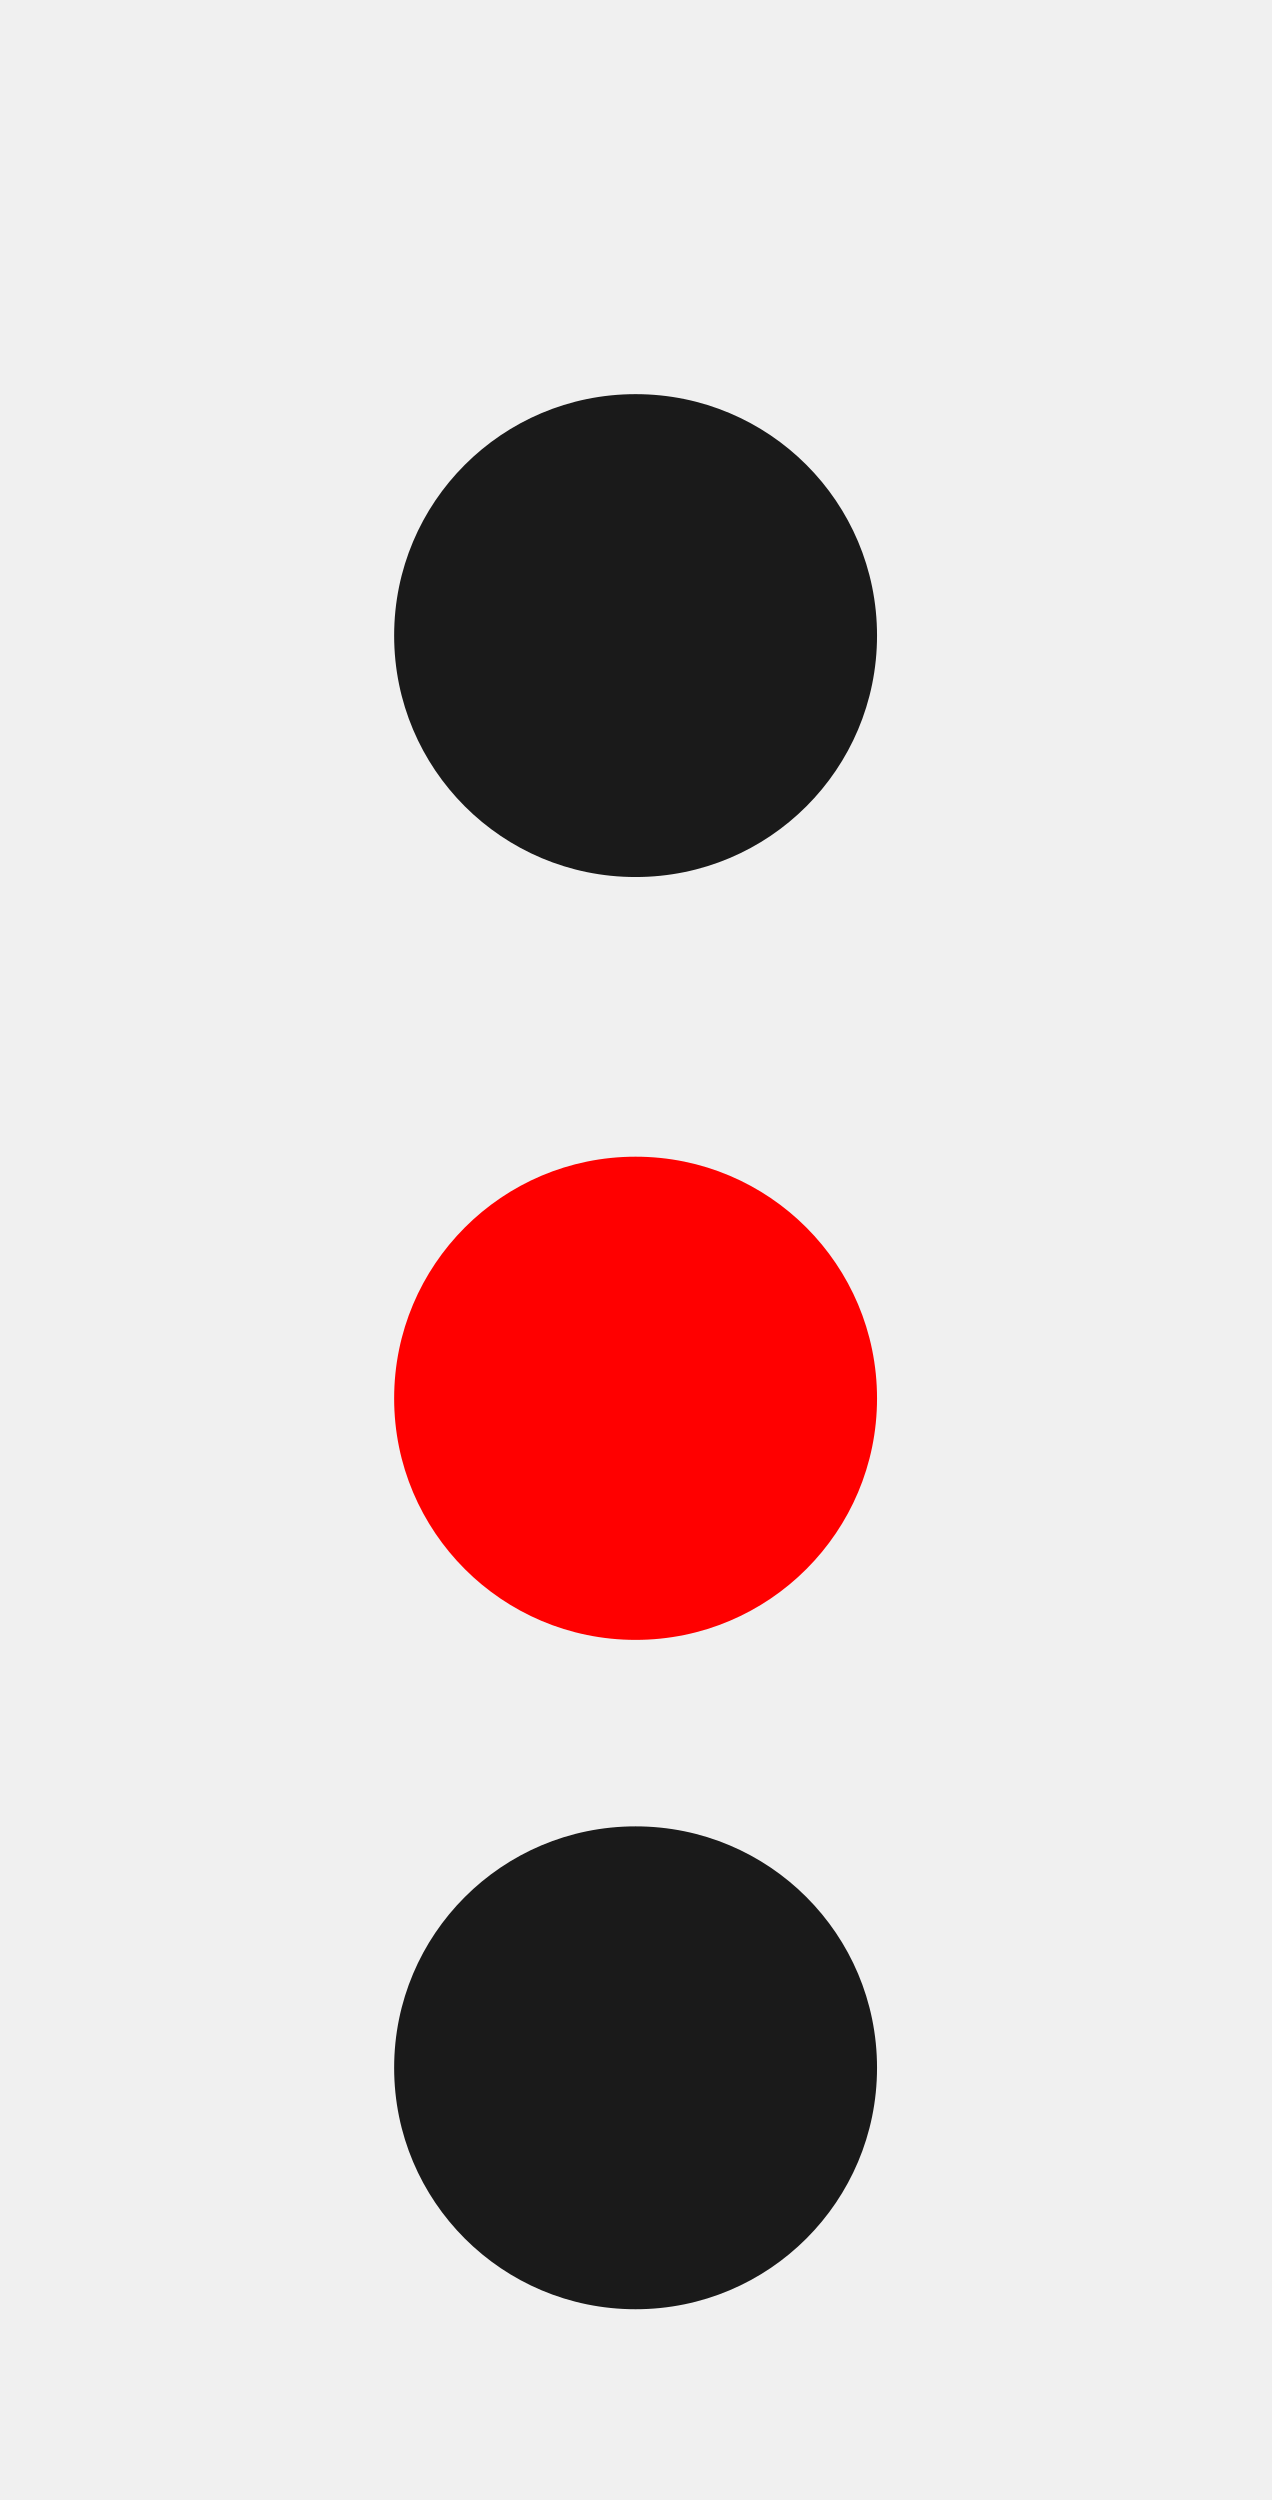
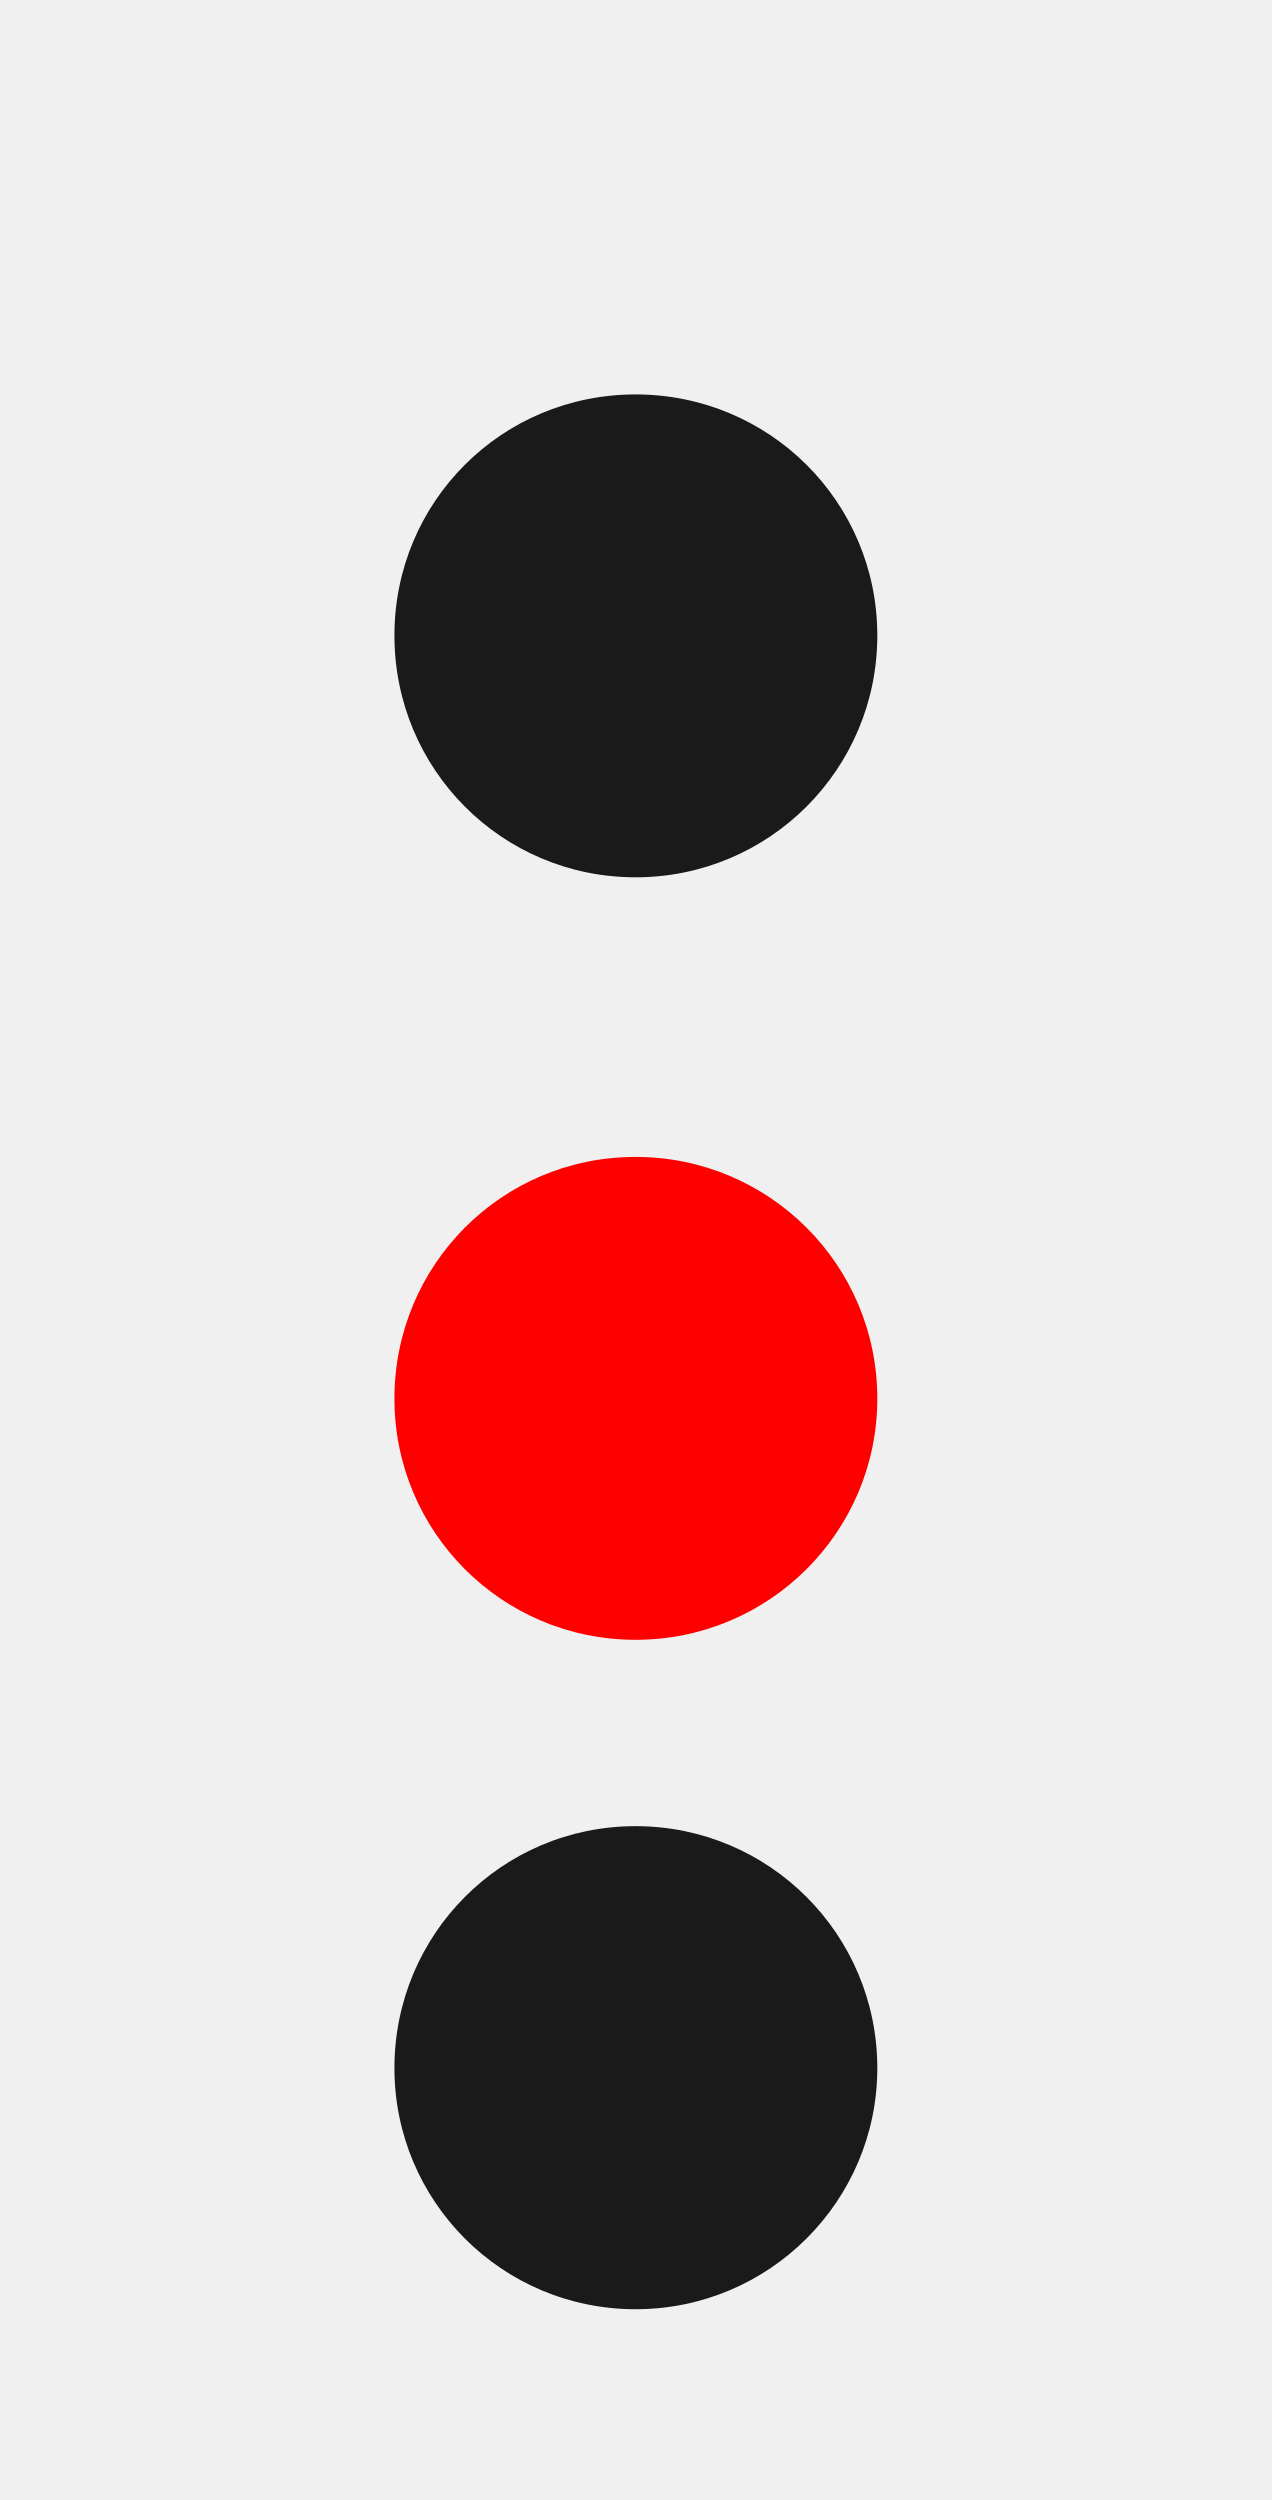
- <svg xmlns="http://www.w3.org/2000/svg" width="16" height="31.467" viewBox="0 0 16 31.467" version="1.1" id="svg9">
-   <defs id="defs9" />
-   <g id="g9" style="display:none">
-     <path fill-rule="nonzero" fill="#ffffff" fill-opacity="1" d="m 16,8 c 0,4.418 -3.582,8 -8,8 C 3.582,16 0,12.418 0,8 0,3.582 3.582,0 8,0 c 4.418,0 8,3.582 8,8 z m 0,0" id="path1" />
-     <path fill-rule="nonzero" fill="#ffffff" fill-opacity="1" d="m 16,23.465 c 0,4.422 -3.582,8 -8,8 -4.418,0 -8,-3.578 -8,-8 0,-4.418 3.582,-8 8,-8 4.418,0 8,3.582 8,8 z m 0,0" id="path2" />
-     <path fill-rule="nonzero" fill="#ffffff" fill-opacity="1" d="M 0,8 H 16 V 23.465 H 0 Z m 0,0" id="path3" />
-     <path fill-rule="nonzero" fill="#000000" fill-opacity="1" d="m 14.934,8 c 0,3.828 -3.105,6.934 -6.934,6.934 C 4.172,14.934 1.066,11.828 1.066,8 1.066,4.172 4.172,1.066 8,1.066 c 3.828,0 6.934,3.105 6.934,6.934 z m 0,0" id="path4" />
-     <path fill-rule="nonzero" fill="#000000" fill-opacity="1" d="m 14.934,23.465 c 0,3.832 -3.105,6.934 -6.934,6.934 -3.828,0 -6.934,-3.102 -6.934,-6.934 0,-3.828 3.105,-6.93 6.934,-6.93 3.828,0 6.934,3.102 6.934,6.93 z m 0,0" id="path5" />
-     <path fill-rule="nonzero" fill="#000000" fill-opacity="1" d="M 1.066,8 H 14.934 V 23.465 H 1.066 Z m 0,0" id="path6" />
-   </g>
-   <path fill-rule="nonzero" fill="#00ff00" fill-opacity="1" d="M 11.039,8 C 11.039,9.68 9.68,11.039 8,11.039 6.32,11.039 4.961,9.68 4.961,8 4.961,6.32 6.32,4.961 8,4.961 c 1.68,0 3.039,1.359 3.039,3.039 z m 0,0" id="path7" style="display:none" />
-   <path fill-rule="nonzero" fill="#ffff00" fill-opacity="1" d="m 11.039,26.027 c 0,1.68 -1.359,3.039 -3.039,3.039 -1.68,0 -3.039,-1.359 -3.039,-3.039 0,-1.68 1.359,-3.039 3.039,-3.039 1.68,0 3.039,1.359 3.039,3.039 z m 0,0" id="path9" style="display:none" />
-   <path fill-rule="nonzero" fill="#ff0000" fill-opacity="1" d="m 11.039,17.602 c 0,1.676 -1.359,3.039 -3.039,3.039 -1.68,0 -3.039,-1.363 -3.039,-3.039 0,-1.68 1.359,-3.043 3.039,-3.043 1.68,0 3.039,1.363 3.039,3.043 z m 0,0" id="path8" style="display:inline" />
-   <path fill-rule="nonzero" fill="#ffff00" fill-opacity="1" d="m 11.039,26.027 c 0,1.68 -1.359,3.039 -3.039,3.039 -1.68,0 -3.039,-1.359 -3.039,-3.039 0,-1.68 1.359,-3.039 3.039,-3.039 1.68,0 3.039,1.359 3.039,3.039 z m 0,0" id="path9-5" style="display:inline;fill:#1a1a1a" />
-   <path fill-rule="nonzero" fill="#ffff00" fill-opacity="1" d="M 11.039,8 C 11.039,9.68 9.68,11.039 8,11.039 6.32,11.039 4.961,9.68 4.961,8 4.961,6.32 6.32,4.961 8,4.961 c 1.68,0 3.039,1.359 3.039,3.039 z m 0,0" id="path9-5-2" style="display:inline;fill:#1a1a1a" />
+ <svg xmlns="http://www.w3.org/2000/svg" width="6.61" height="13" viewBox="0 0 6.61 13">
+   <path fill-rule="nonzero" fill="rgb(100%, 0%, 0%)" fill-opacity="1" d="M 4.562 7.273 C 4.562 7.965 4 8.527 3.305 8.527 C 2.609 8.527 2.051 7.965 2.051 7.273 C 2.051 6.578 2.609 6.016 3.305 6.016 C 4 6.016 4.562 6.578 4.562 7.273 Z M 4.562 7.273 " />
+   <path fill-rule="nonzero" fill="rgb(10.196%, 10.196%, 10.196%)" fill-opacity="1" d="M 4.562 10.754 C 4.562 11.445 4 12.008 3.305 12.008 C 2.609 12.008 2.051 11.445 2.051 10.754 C 2.051 10.059 2.609 9.496 3.305 9.496 C 4 9.496 4.562 10.059 4.562 10.754 Z M 4.562 10.754 " />
+   <path fill-rule="nonzero" fill="rgb(10.196%, 10.196%, 10.196%)" fill-opacity="1" d="M 4.562 3.305 C 4.562 4 4 4.562 3.305 4.562 C 2.609 4.562 2.051 4 2.051 3.305 C 2.051 2.609 2.609 2.051 3.305 2.051 C 4 2.051 4.562 2.609 4.562 3.305 Z M 4.562 3.305 " />
</svg>
